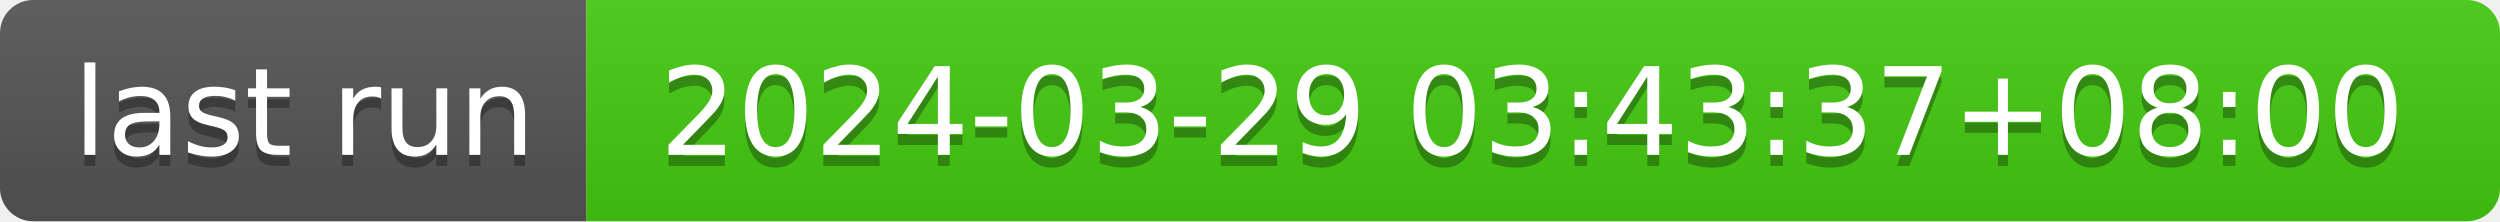
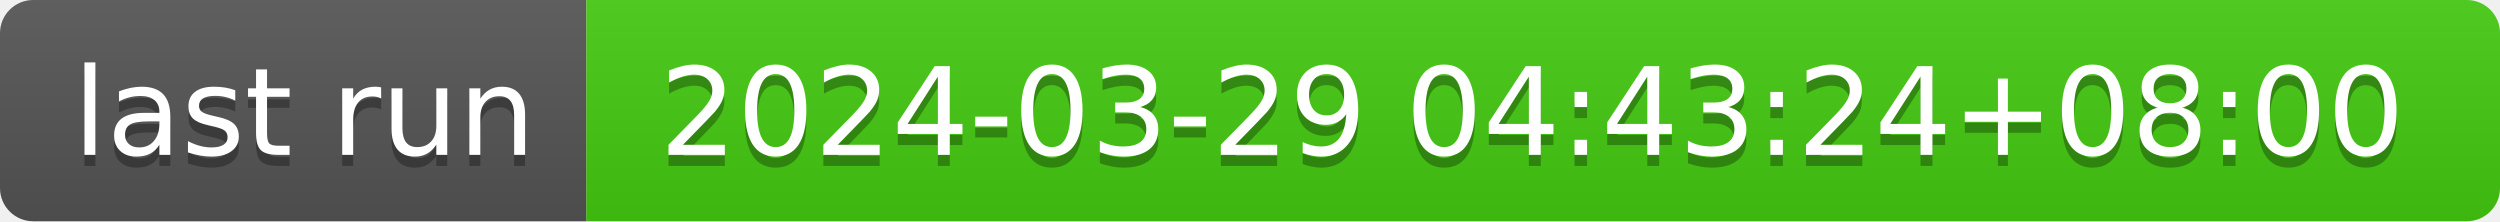
- <svg xmlns="http://www.w3.org/2000/svg" width="226" height="20" role="img" aria-label="last run: 2024-03-29 03:43:37+08:00">
+ <svg xmlns="http://www.w3.org/2000/svg" width="226" height="20" role="img" aria-label="last run: 2024-03-29 04:43:24+08:00">
  <linearGradient id="s" x2="0" y2="100%">
    <stop offset="0" stop-color="#bbb" stop-opacity=".1" />
    <stop offset="1" stop-opacity=".1" />
  </linearGradient>
  <clipPath id="r">
    <rect width="226" height="20" rx="3" fill="#fff" />
  </clipPath>
  <g clip-path="url(#r)">
    <rect width="53" height="20" fill="#555" />
    <rect x="53" width="173" height="20" fill="#4c1" />
    <rect width="226" height="20" fill="url(#s)" />
  </g>
  <g fill="#fff" text-anchor="middle" font-family="Verdana,Geneva,DejaVu Sans,sans-serif" text-rendering="geometricPrecision" font-size="110">
    <text aria-hidden="true" x="275" y="150" fill="#010101" fill-opacity=".3" transform="scale(.1)" textLength="430">last run</text>
    <text x="275" y="140" transform="scale(.1)" fill="#fff" textLength="430">last run</text>
-     <text aria-hidden="true" x="1385" y="150" fill="#010101" fill-opacity=".3" transform="scale(.1)" textLength="1630">2024-03-29 03:43:37+08:00</text>
-     <text x="1385" y="140" transform="scale(.1)" fill="#fff" textLength="1630">2024-03-29 03:43:37+08:00</text>
+     <text aria-hidden="true" x="1385" y="150" fill="#010101" fill-opacity=".3" transform="scale(.1)" textLength="1630">2024-03-29 04:43:24+08:00</text>
+     <text x="1385" y="140" transform="scale(.1)" fill="#fff" textLength="1630">2024-03-29 04:43:24+08:00</text>
  </g>
</svg>
